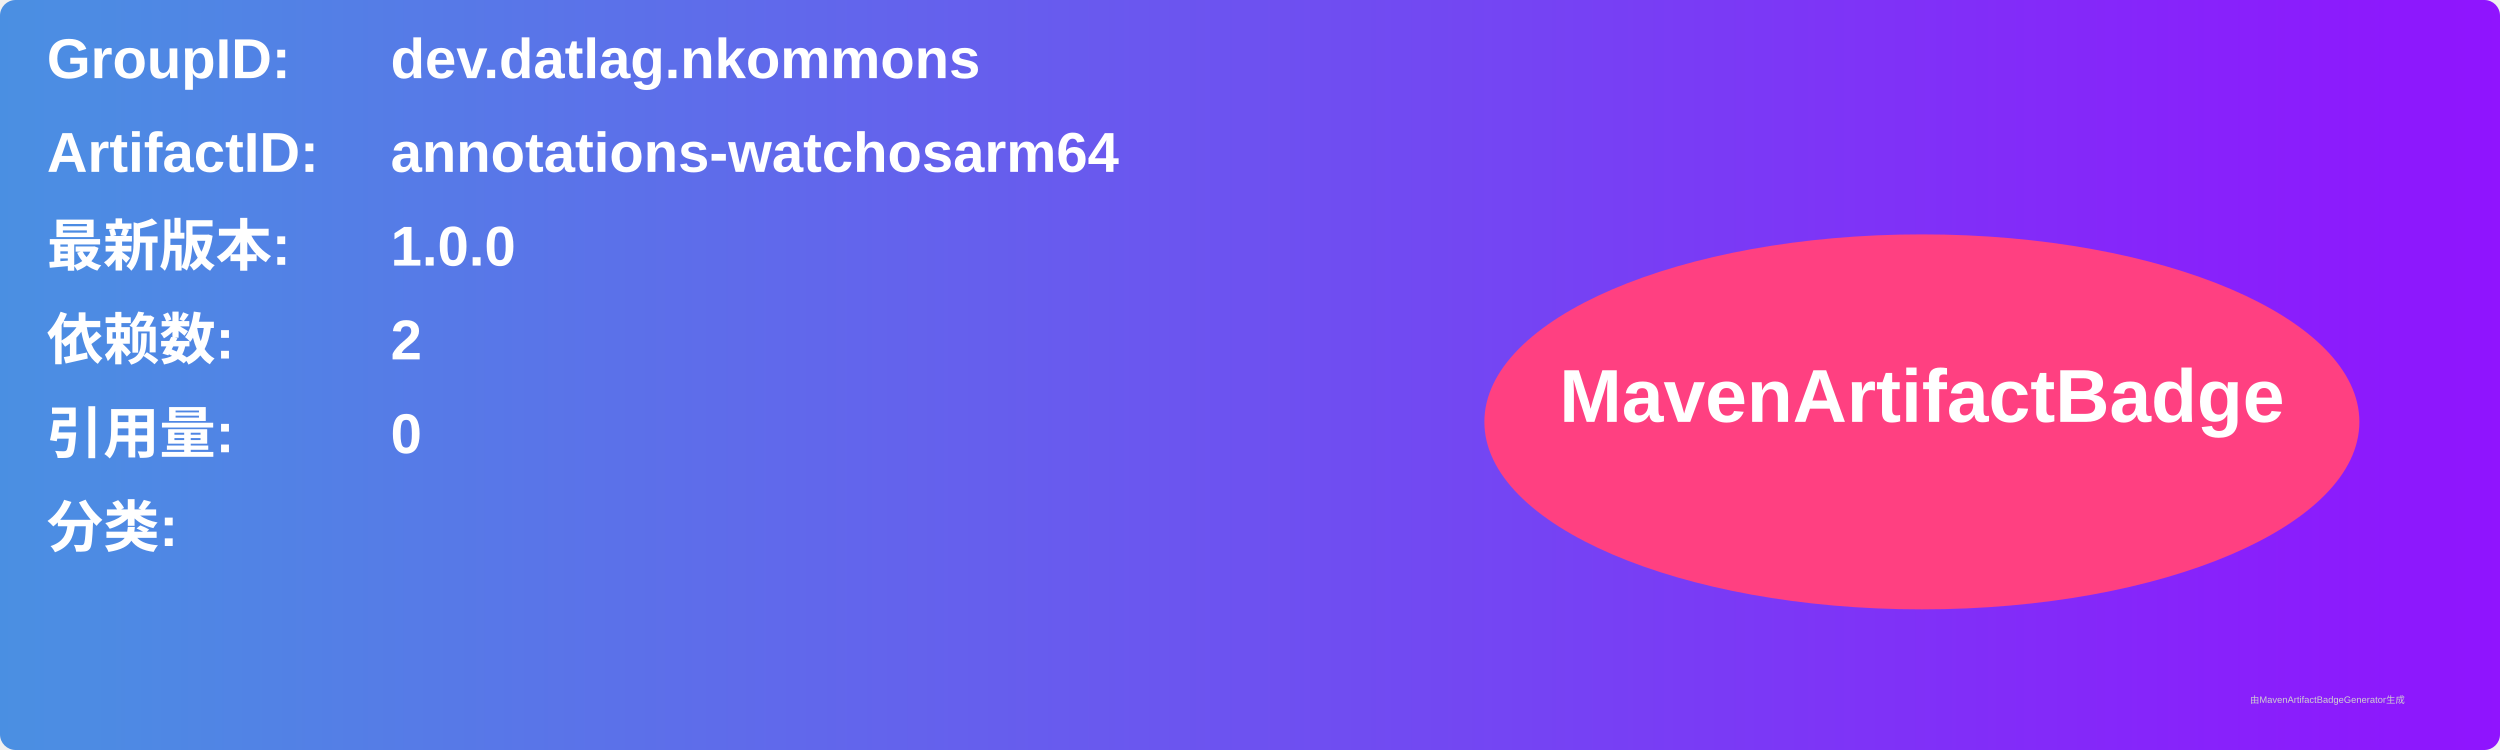
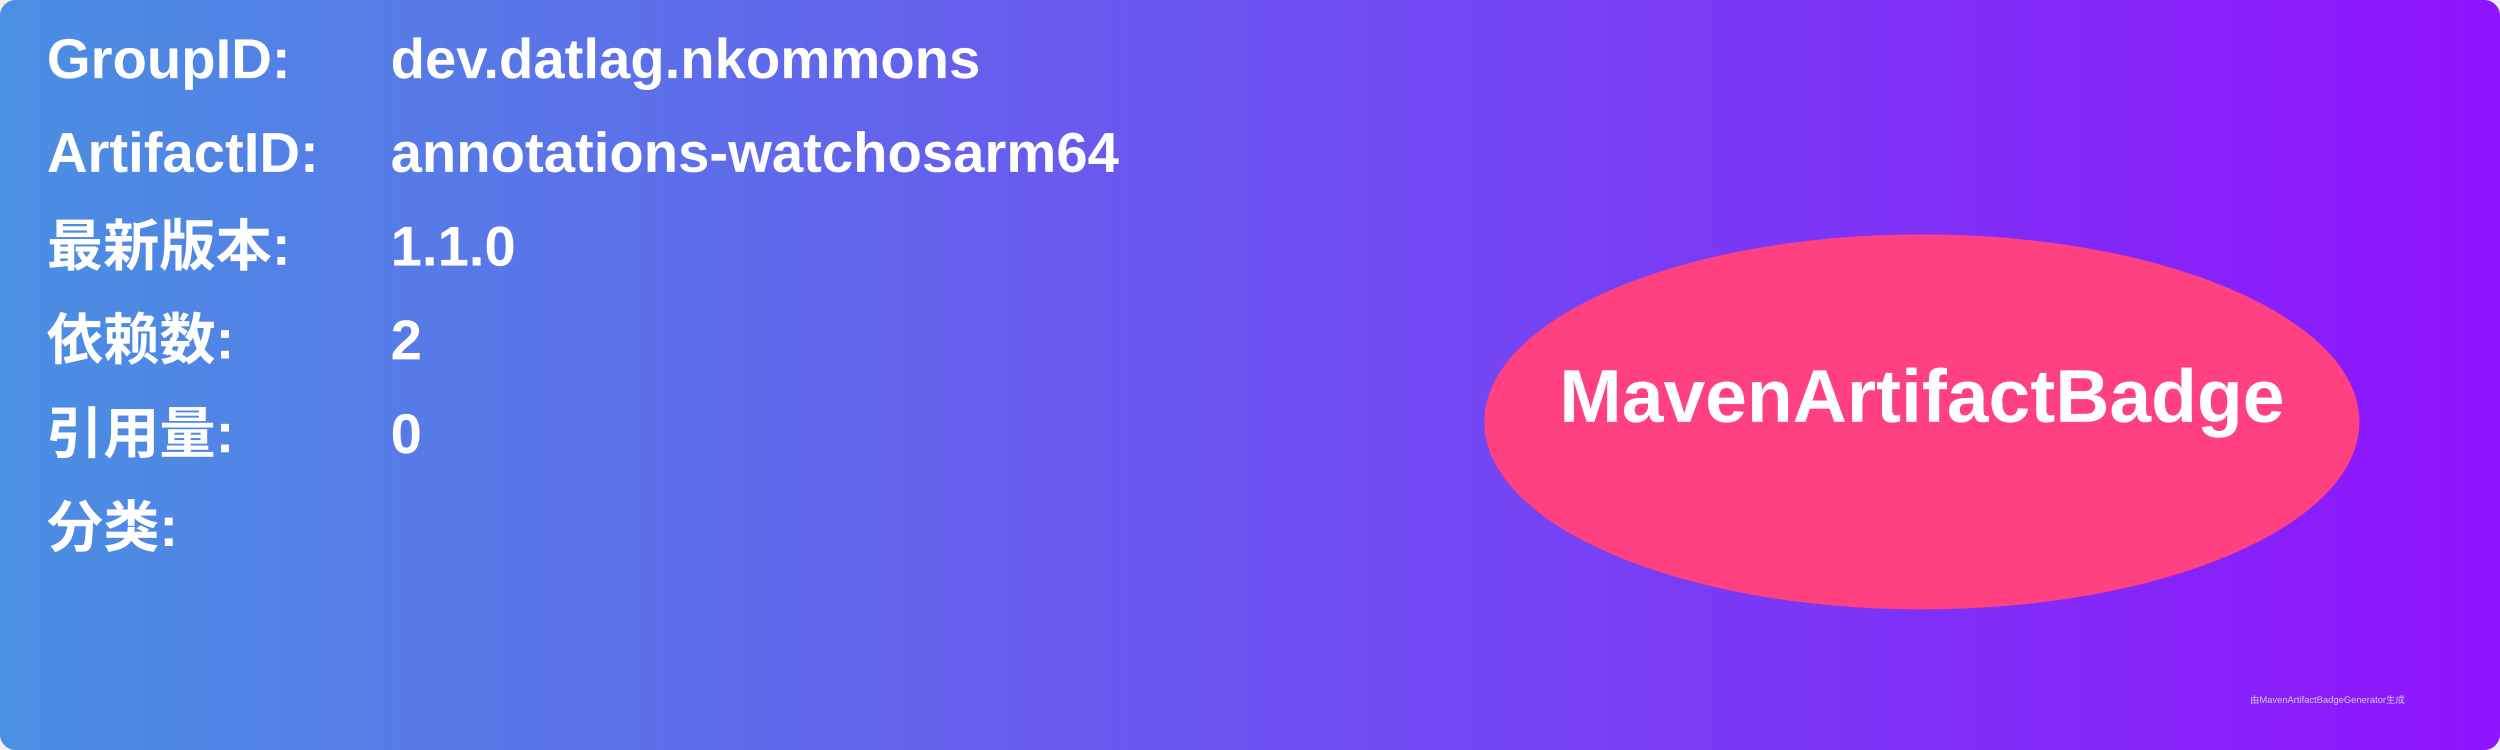
<svg xmlns="http://www.w3.org/2000/svg" width="800" height="240" viewBox="0 0 800 240">
  <linearGradient id="grad" x1="0%" y1="0%" x2="100%" y2="0%">
    <stop offset="0%" stop-color="#4a90e2" />
    <stop offset="100%" stop-color="#9013fe" />
  </linearGradient>
  <rect width="100%" height="100%" rx="5" ry="5" fill="url(#grad)" />
  <g transform="translate(15, 15)">
    <text x="0" y="10" font-family="Arial" font-size="18" fill="white" font-weight="bold" width="260">GroupID:</text>
    <text x="110" y="10" font-family="Arial" font-size="18" fill="white" font-weight="bold" width="460">dev.datlag.nkommons</text>
    <text x="0" y="40" font-family="Arial" font-size="18" fill="white" font-weight="bold" width="260">ArtifactID:</text>
    <text x="110" y="40" font-family="Arial" font-size="18" fill="white" font-weight="bold" width="460">annotations-watchosarm64</text>
    <text x="0" y="70" font-family="Arial" font-size="18" fill="white" font-weight="bold">最新版本:</text>
    <text x="110" y="70" font-family="Arial" font-size="18" fill="white" font-weight="bold">
-       <tspan font-weight="bold">1.0.0</tspan>
+       <tspan font-weight="bold">1.1.0</tspan>
    </text>
    <text x="0" y="100" font-family="Arial" font-size="18" fill="white" font-weight="bold">依赖数: </text>
    <text x="110" y="100" font-family="Arial" font-size="18" fill="white">
      <tspan font-weight="bold">2</tspan>
    </text>
    <text x="0" y="130" font-family="Arial" font-size="18" fill="white" font-weight="bold">引用量: </text>
    <text x="110" y="130" font-family="Arial" font-size="18" fill="white">
      <tspan font-weight="bold">0</tspan>
    </text>
    <text x="0" y="160" font-family="Arial" font-size="18" fill="white" font-weight="bold">分类:</text>
    <text x="10" y="190" font-family="Arial" font-size="10" fill="white">
      <tspan font-weight="bold" />
    </text>
    <ellipse cx="600" cy="120" rx="140" ry="60" fill="#ff4081" />
    <text x="600" y="120" text-anchor="middle" font-family="Arial" font-size="24" fill="white" font-weight="bold">MavenArtifactBadge</text>
  </g>
  <text x="720" y="225" font-family="Arial" font-size="3" fill="#d0d0d0">由MavenArtifactBadgeGenerator生成</text>
</svg>
